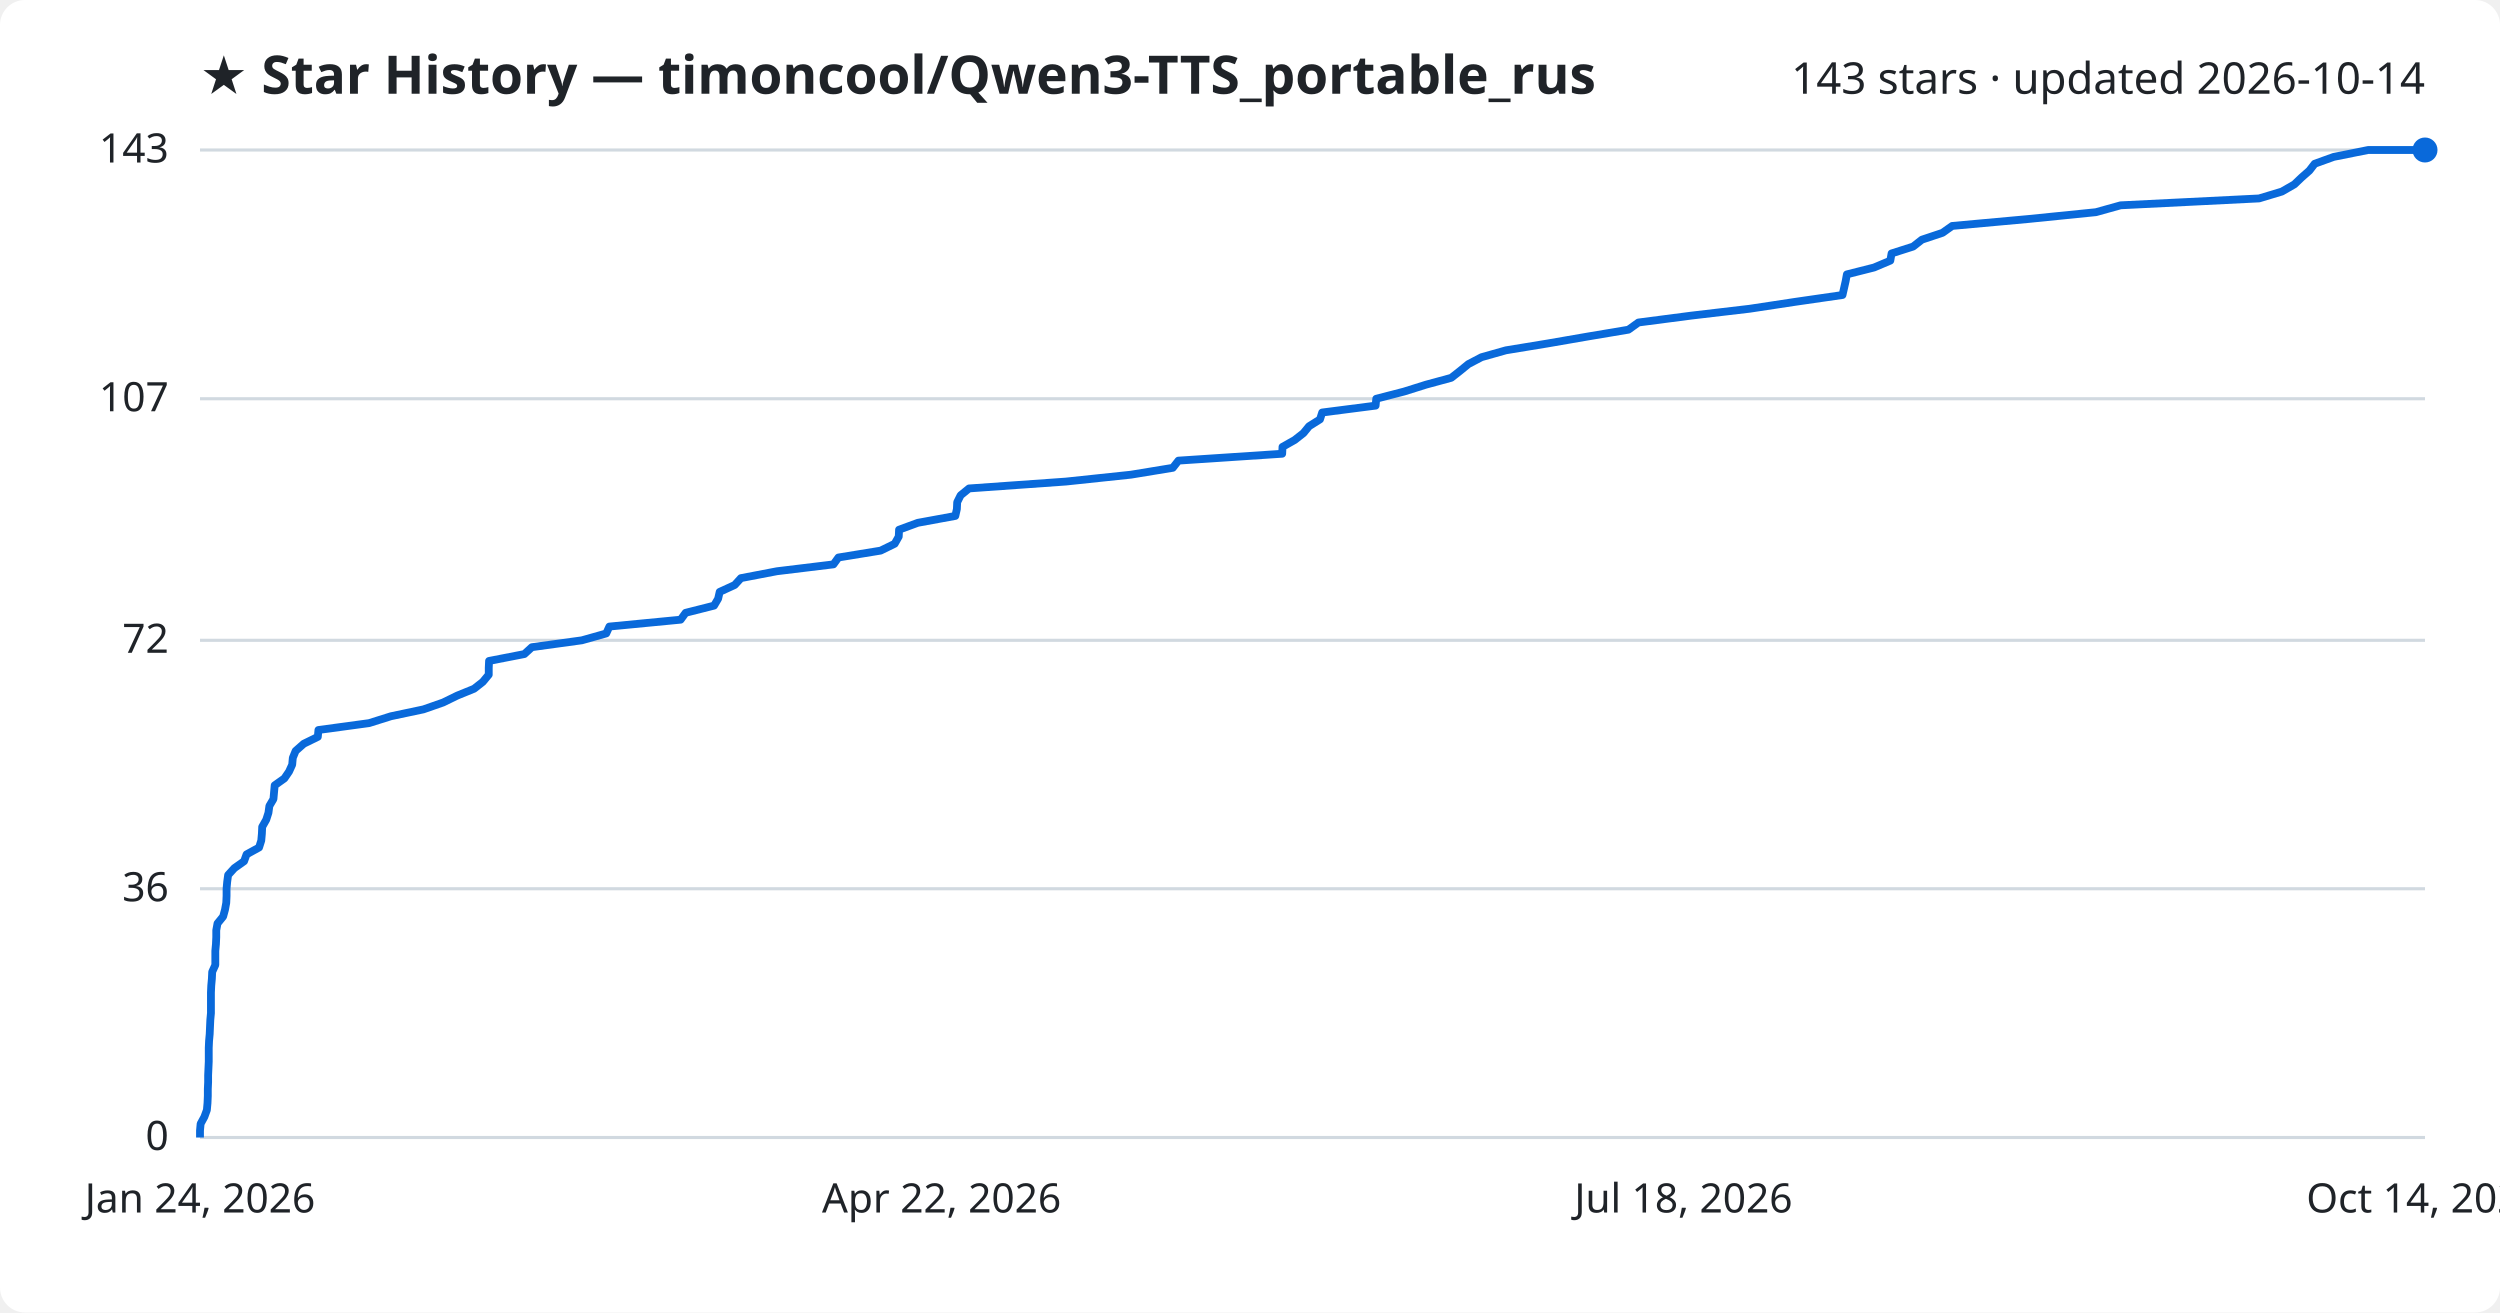
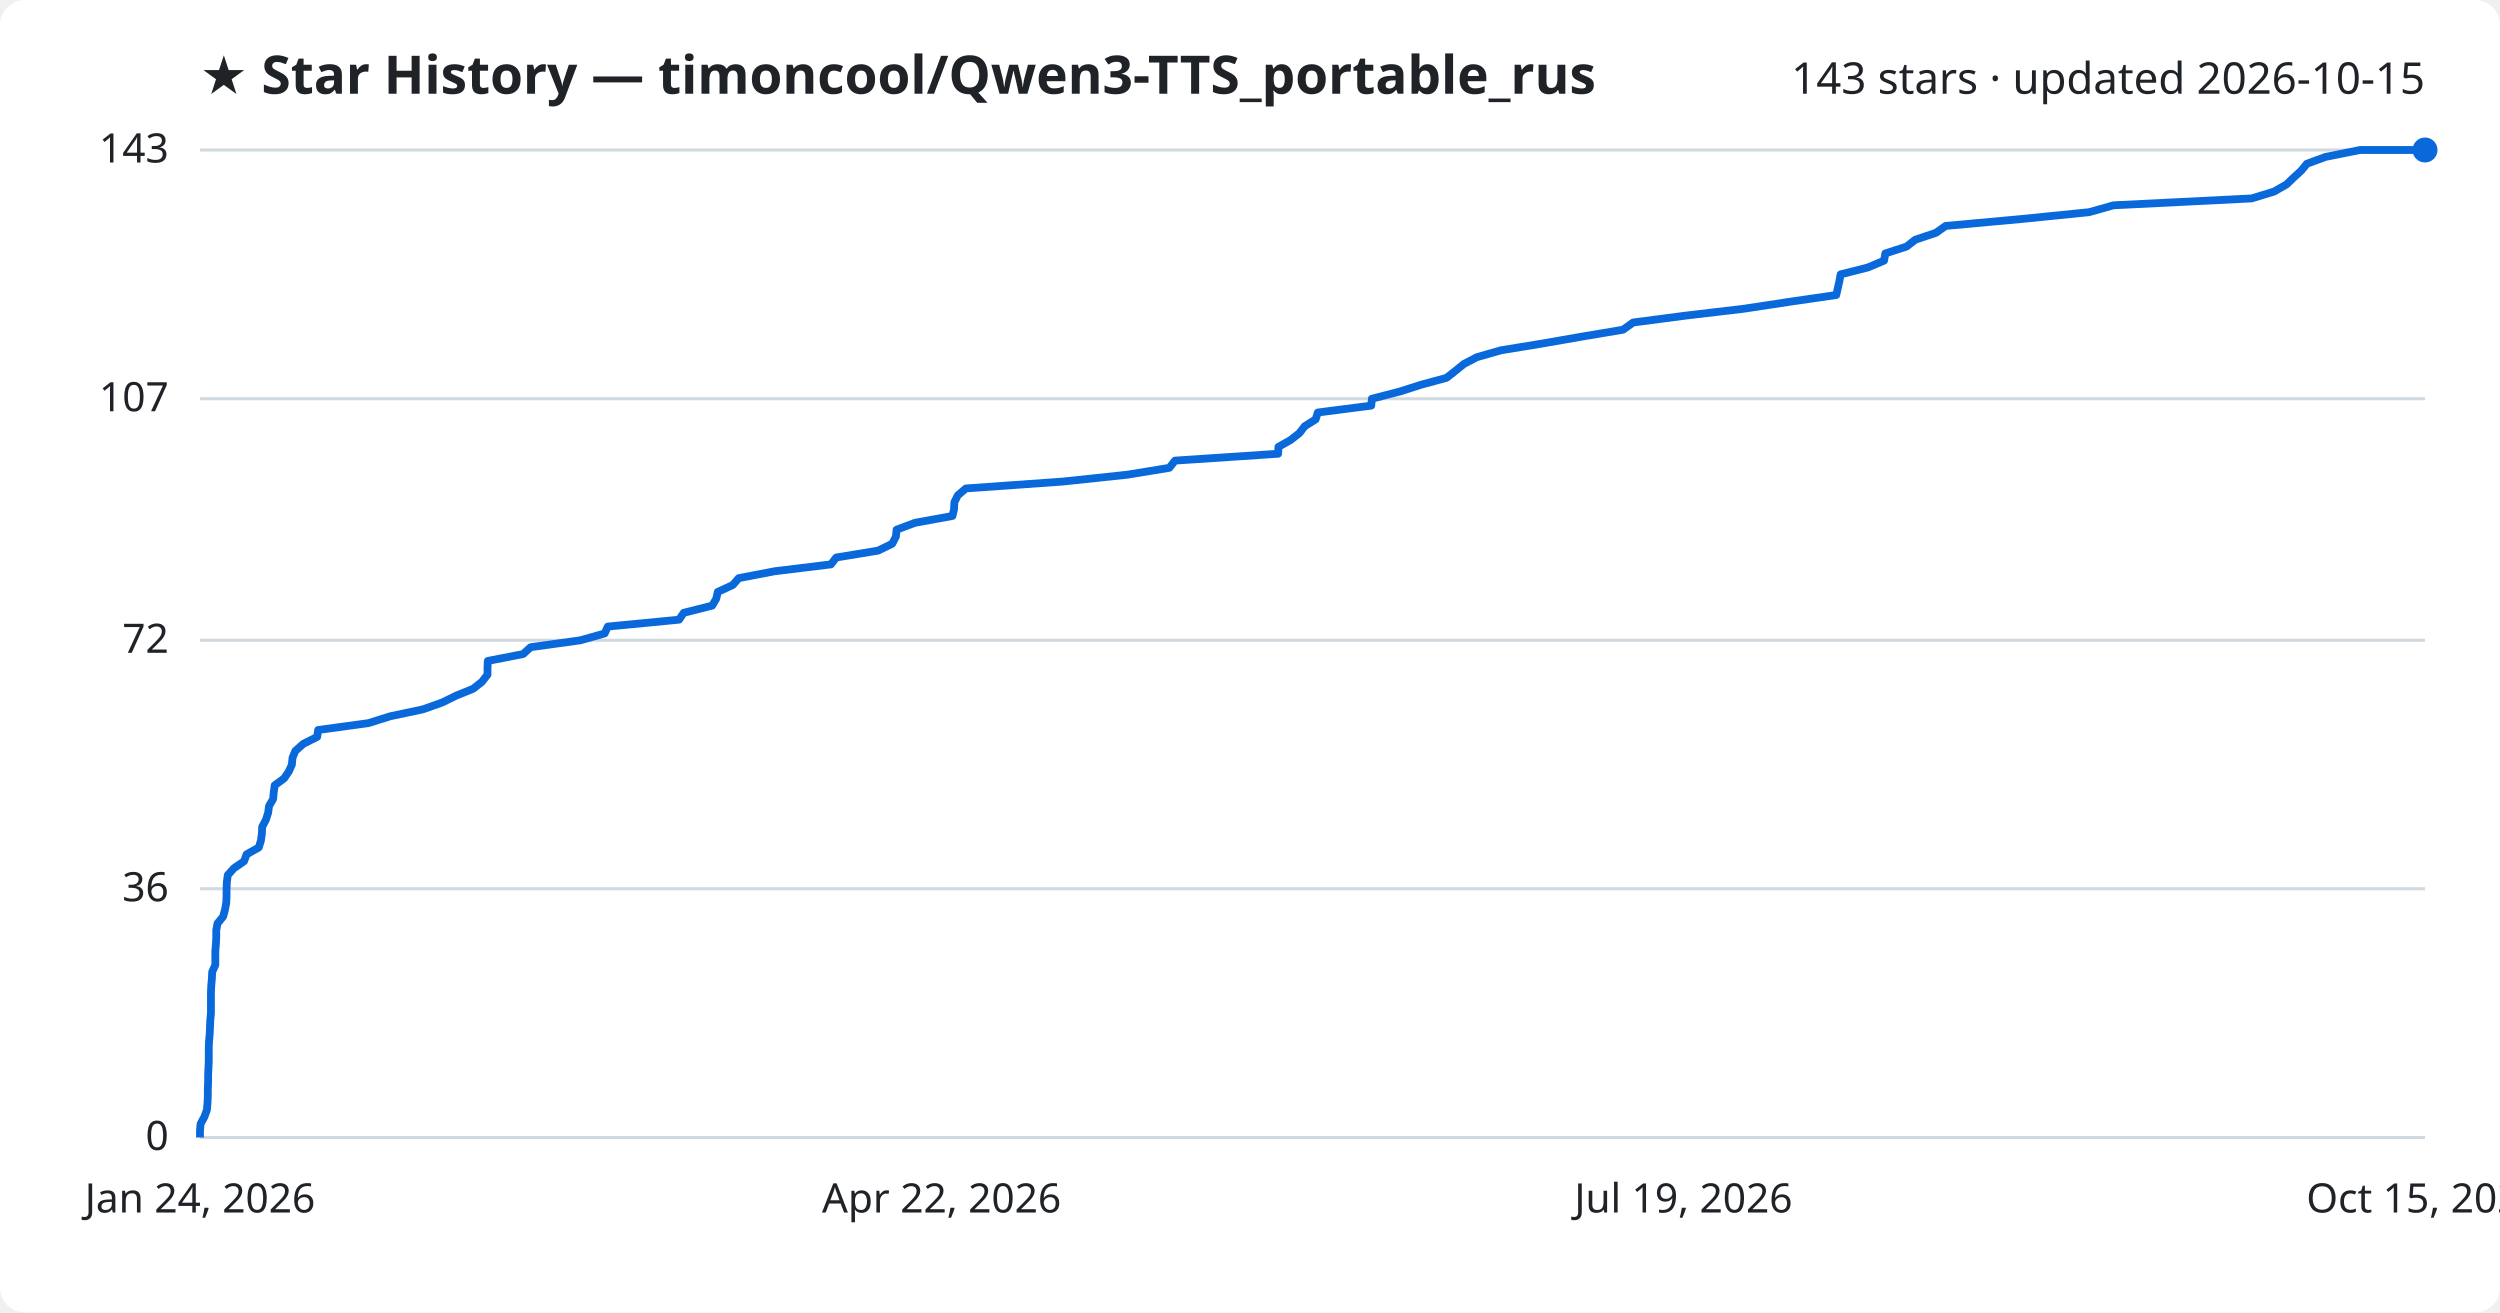
<svg xmlns="http://www.w3.org/2000/svg" viewBox="0 0 800 420" font-family="Segoe UI, sans-serif">
  <rect width="800" height="420" fill="#ffffff" rx="8" />
  <text x="64" y="30" fill="#1f2328" font-size="17" font-weight="700">★ Star History — timoncool/Qwen3-TTS_portable_rus</text>
-   <text x="776" y="30" fill="#1f2328" font-size="14" text-anchor="end">143 stars · updated 2026-10-14</text>
+   <text x="776" y="30" fill="#1f2328" font-size="14" text-anchor="end">143 stars · updated 2026-10-15</text>
  <line x1="64" y1="364.0" x2="776" y2="364.0" stroke="#d1d9e0" stroke-width="1" />
  <text x="54" y="368.0" fill="#1f2328" font-size="13" text-anchor="end">0</text>
  <line x1="64" y1="284.4" x2="776" y2="284.4" stroke="#d1d9e0" stroke-width="1" />
  <text x="54" y="288.4" fill="#1f2328" font-size="13" text-anchor="end">36</text>
  <line x1="64" y1="204.9" x2="776" y2="204.9" stroke="#d1d9e0" stroke-width="1" />
  <text x="54" y="208.9" fill="#1f2328" font-size="13" text-anchor="end">72</text>
  <line x1="64" y1="127.6" x2="776" y2="127.6" stroke="#d1d9e0" stroke-width="1" />
  <text x="54" y="131.6" fill="#1f2328" font-size="13" text-anchor="end">107</text>
  <line x1="64" y1="48.0" x2="776" y2="48.0" stroke="#d1d9e0" stroke-width="1" />
  <text x="54" y="52.0" fill="#1f2328" font-size="13" text-anchor="end">143</text>
-   <path d="M64.0,364.0 L64.0,361.8 L64.2,359.6 L65.4,357.4 L66.2,355.2 L66.4,353.0 L66.5,350.7 L66.5,348.5 L66.6,346.3 L66.6,344.1 L66.7,341.9 L66.8,339.7 L66.8,337.5 L66.8,335.3 L66.9,333.1 L67.1,330.9 L67.2,328.6 L67.3,326.4 L67.5,324.2 L67.5,322.0 L67.5,319.8 L67.5,317.6 L67.6,315.4 L67.8,313.2 L67.9,311.0 L68.9,308.8 L68.9,306.5 L68.9,304.3 L69.1,302.1 L69.2,299.9 L69.2,297.7 L69.6,295.5 L71.4,293.3 L72.0,291.1 L72.4,288.9 L72.5,286.7 L72.5,284.4 L72.7,282.2 L73.0,280.0 L75.0,277.8 L78.1,275.6 L78.9,273.4 L82.9,271.2 L83.6,269.0 L83.8,266.8 L83.9,264.6 L85.2,262.3 L85.9,260.1 L86.2,257.9 L87.5,255.7 L87.7,253.5 L87.9,251.3 L91.0,249.1 L92.5,246.9 L93.5,244.7 L93.7,242.5 L94.6,240.3 L97.2,238.0 L101.7,235.8 L101.9,233.6 L118.1,231.4 L125.1,229.2 L135.5,227.0 L141.8,224.8 L146.3,222.6 L151.7,220.4 L154.5,218.2 L156.4,215.9 L156.4,213.7 L156.5,211.5 L167.8,209.3 L170.2,207.1 L186.2,204.9 L194.0,202.7 L195.0,200.5 L217.8,198.3 L219.4,196.1 L228.5,193.8 L229.8,191.6 L230.3,189.4 L235.1,187.2 L237.1,185.0 L248.6,182.8 L266.7,180.6 L268.3,178.4 L281.8,176.2 L286.3,174.0 L287.6,171.7 L287.7,169.5 L293.7,167.3 L305.7,165.1 L306.2,162.9 L306.3,160.7 L307.4,158.5 L310.1,156.3 L341.1,154.1 L361.9,151.9 L375.3,149.7 L377.1,147.4 L410.3,145.2 L410.4,143.0 L414.3,140.8 L417.1,138.6 L418.9,136.4 L422.4,134.2 L423.1,132.0 L440.2,129.8 L440.4,127.6 L449.3,125.3 L456.3,123.1 L464.4,120.9 L467.2,118.7 L469.9,116.5 L474.1,114.3 L481.9,112.1 L495.3,109.9 L508.0,107.7 L521.1,105.5 L524.3,103.2 L541.2,101.0 L559.9,98.8 L574.4,96.6 L589.6,94.4 L590.1,92.2 L590.6,90.0 L591.0,87.8 L599.7,85.6 L604.9,83.4 L605.3,81.1 L612.2,78.9 L615.0,76.7 L621.6,74.5 L624.7,72.3 L648.9,70.1 L670.7,67.9 L678.6,65.7 L722.9,63.5 L730.2,61.3 L734.2,59.0 L736.5,56.8 L739.0,54.6 L740.7,52.4 L746.8,50.2 L757.8,48.0 L776.0,48.0" fill="none" stroke="#0969da" stroke-width="2.5" stroke-linejoin="round" />
+   <path d="M64.0,364.0 L64.0,361.8 L64.2,359.6 L65.4,357.4 L66.2,355.2 L66.4,353.0 L66.5,350.7 L66.5,348.5 L66.6,346.3 L66.6,344.1 L66.7,341.9 L66.8,339.7 L66.8,337.5 L66.8,335.3 L66.9,333.1 L67.1,330.9 L67.2,328.6 L67.3,326.4 L67.5,324.2 L67.5,322.0 L67.5,319.8 L67.5,317.6 L67.6,315.4 L67.8,313.2 L67.9,311.0 L68.9,308.8 L68.9,306.5 L68.9,304.3 L69.1,302.1 L69.2,299.9 L69.2,297.7 L69.6,295.5 L71.4,293.3 L72.0,291.1 L72.4,288.9 L72.5,286.7 L72.5,284.4 L72.6,282.2 L72.9,280.0 L74.9,277.8 L78.1,275.6 L78.9,273.4 L82.8,271.2 L83.5,269.0 L83.8,266.8 L83.9,264.6 L85.1,262.3 L85.8,260.1 L86.1,257.9 L87.4,255.7 L87.6,253.5 L87.9,251.3 L90.9,249.1 L92.4,246.9 L93.4,244.7 L93.6,242.5 L94.5,240.3 L97.1,238.0 L101.5,235.8 L101.8,233.6 L117.9,231.4 L124.9,229.2 L135.3,227.0 L141.5,224.8 L146.0,222.6 L151.4,220.4 L154.2,218.2 L156.0,215.9 L156.0,213.7 L156.1,211.5 L167.4,209.3 L169.8,207.1 L185.7,204.9 L193.5,202.7 L194.5,200.5 L217.3,198.3 L218.8,196.1 L227.9,193.8 L229.2,191.6 L229.7,189.4 L234.5,187.2 L236.4,185.0 L247.9,182.8 L265.9,180.6 L267.6,178.4 L281.0,176.2 L285.5,174.0 L286.7,171.7 L286.9,169.5 L292.8,167.3 L304.8,165.1 L305.3,162.9 L305.4,160.7 L306.5,158.5 L309.1,156.3 L340.1,154.1 L360.8,151.9 L374.2,149.7 L376.0,147.4 L409.0,145.2 L409.1,143.0 L413.0,140.8 L415.8,138.6 L417.5,136.4 L421.0,134.2 L421.7,132.0 L438.8,129.8 L439.0,127.6 L447.9,125.3 L454.8,123.1 L462.9,120.9 L465.7,118.7 L468.4,116.5 L472.6,114.3 L480.3,112.1 L493.7,109.9 L506.3,107.7 L519.4,105.5 L522.6,103.2 L539.4,101.0 L558.0,98.8 L572.5,96.6 L587.6,94.4 L588.1,92.2 L588.6,90.0 L589.0,87.8 L597.7,85.6 L602.9,83.4 L603.3,81.1 L610.1,78.9 L612.9,76.7 L619.5,74.5 L622.6,72.3 L646.7,70.1 L668.5,67.9 L676.3,65.7 L720.5,63.5 L727.7,61.3 L731.7,59.0 L734.0,56.8 L736.4,54.6 L738.2,52.4 L744.2,50.2 L755.2,48.0 L776.0,48.0" fill="none" stroke="#0969da" stroke-width="2.5" stroke-linejoin="round" />
  <circle cx="776.0" cy="48.0" r="4" fill="#0969da" />
  <text x="64.0" y="388" fill="#1f2328" font-size="13" text-anchor="middle">Jan 24, 2026</text>
  <text x="301.3" y="388" fill="#1f2328" font-size="13" text-anchor="middle">Apr 22, 2026</text>
-   <text x="538.7" y="388" fill="#1f2328" font-size="13" text-anchor="middle">Jul 18, 2026</text>
-   <text x="776.0" y="388" fill="#1f2328" font-size="13" text-anchor="middle">Oct 14, 2026</text>
+   <text x="538.7" y="388" fill="#1f2328" font-size="13" text-anchor="middle">Jul 19, 2026</text>
+   <text x="776.0" y="388" fill="#1f2328" font-size="13" text-anchor="middle">Oct 15, 2026</text>
</svg>
